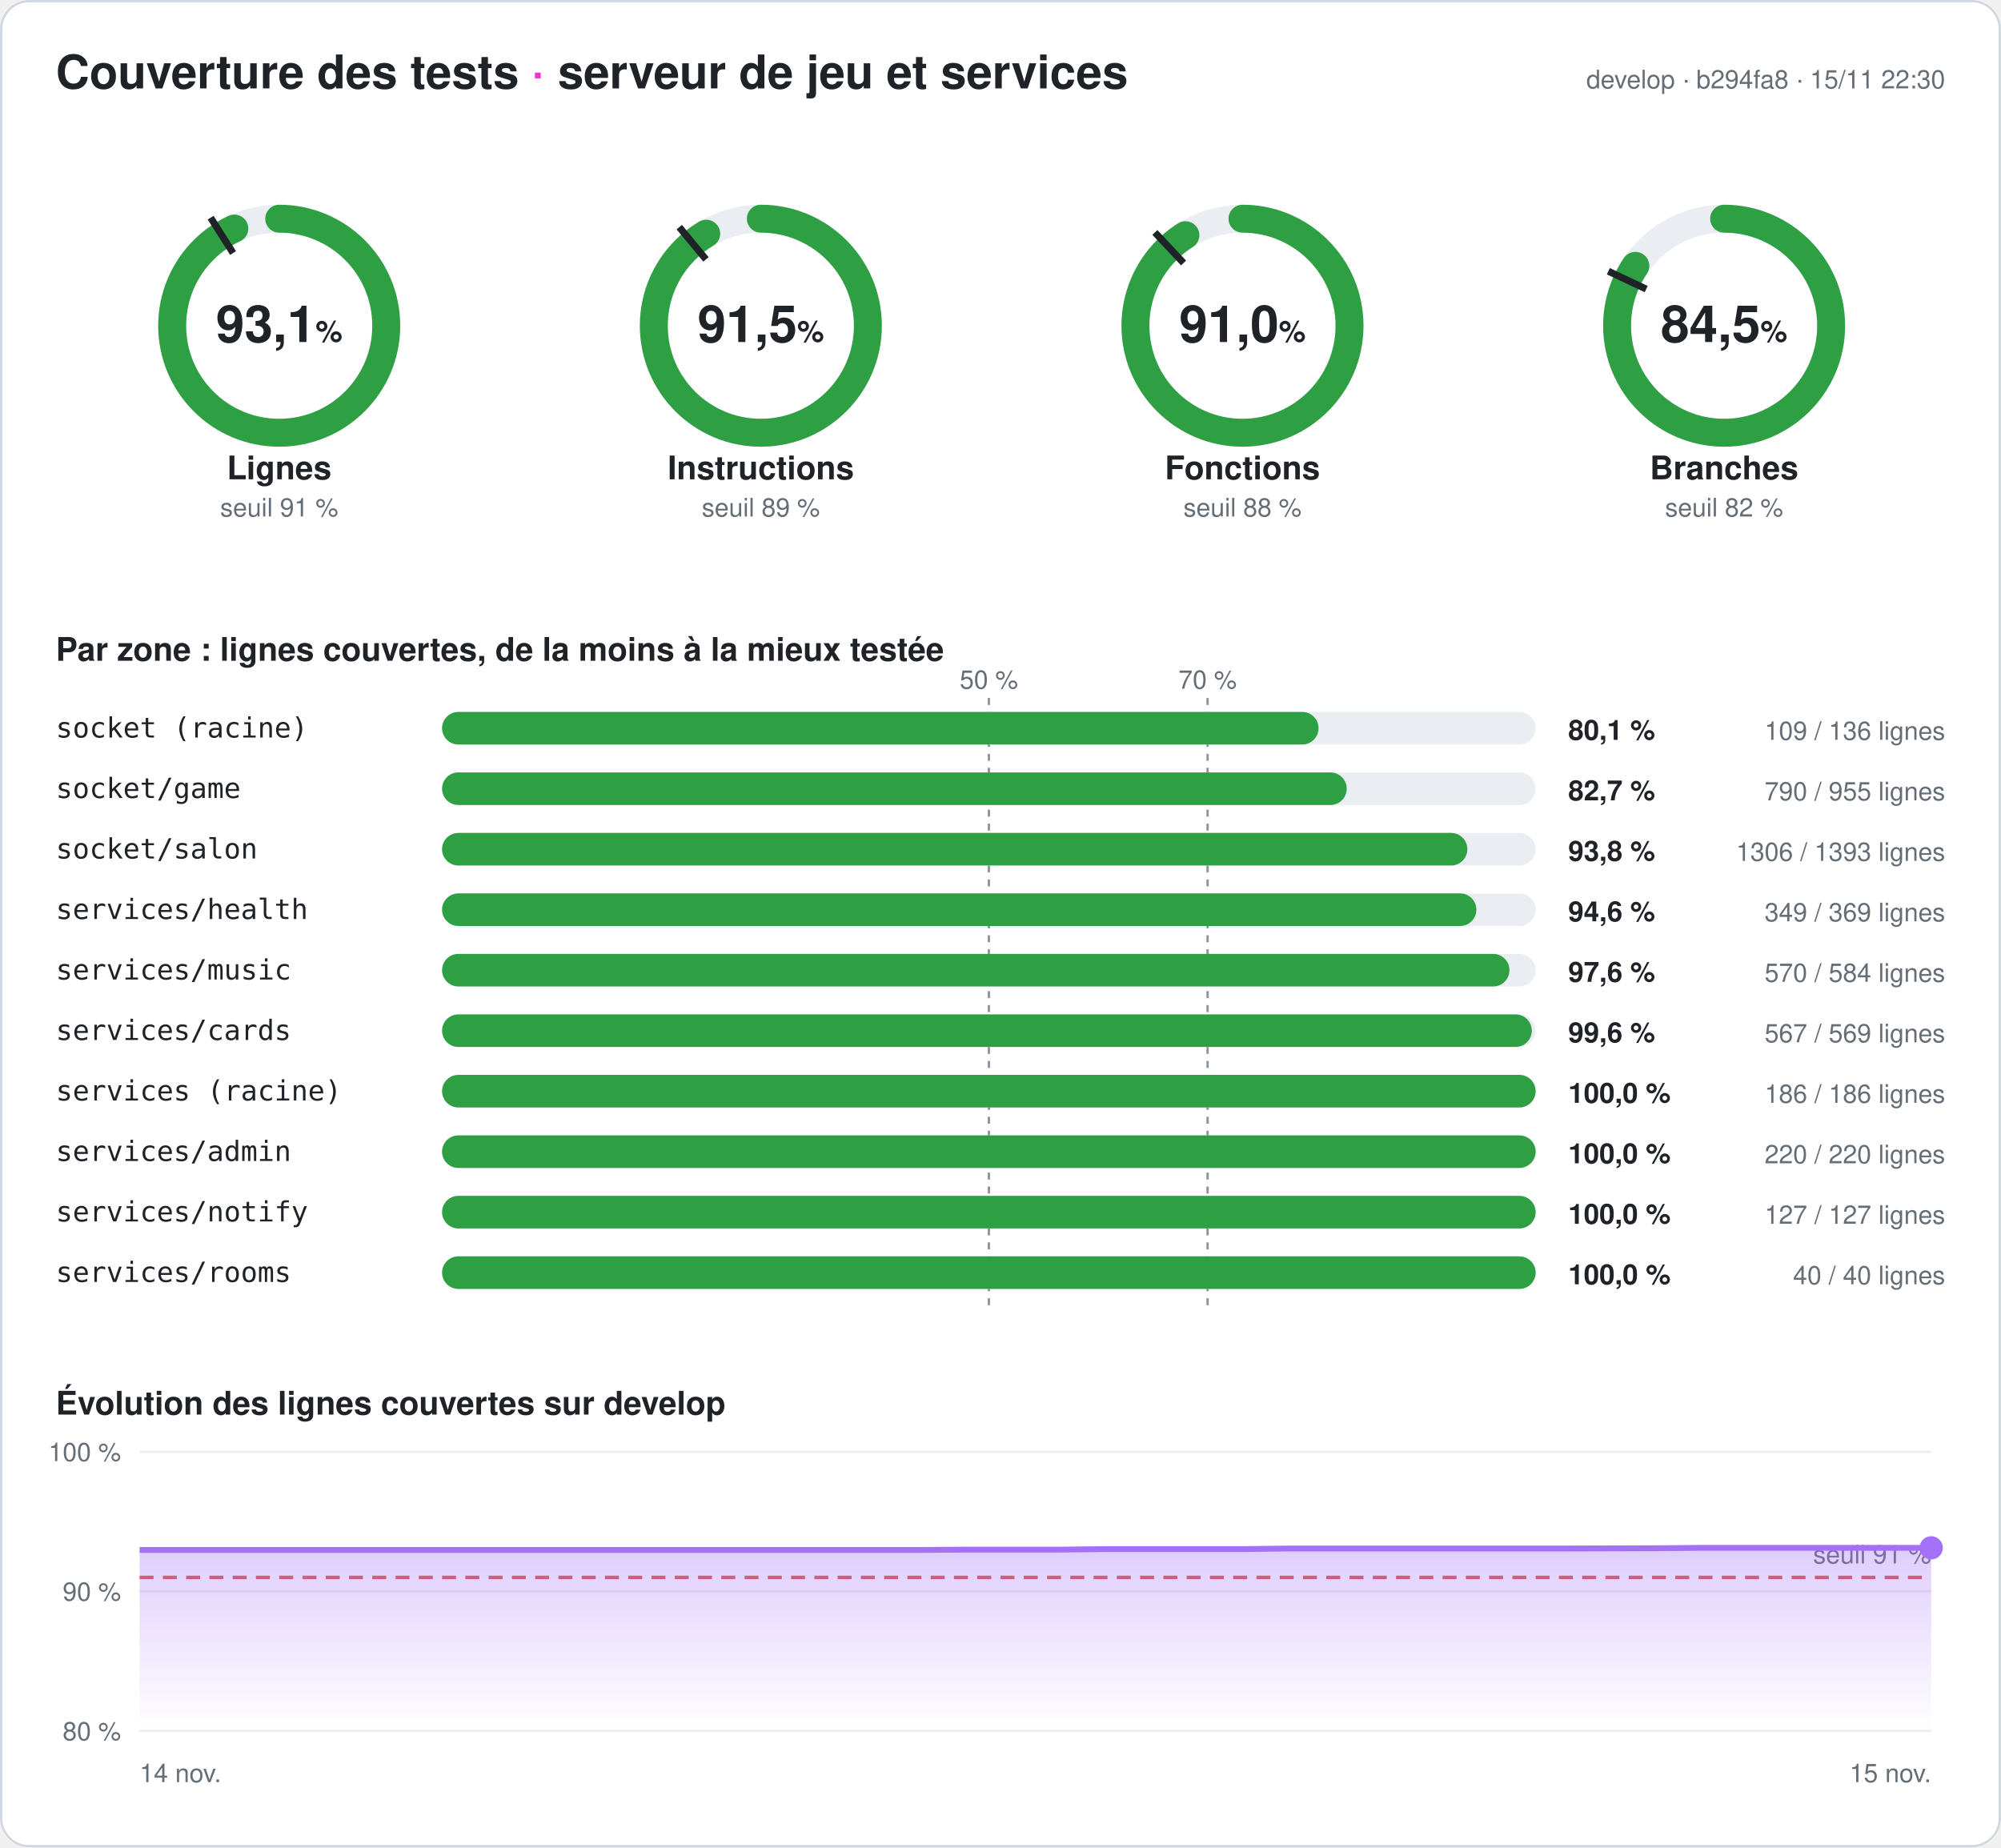
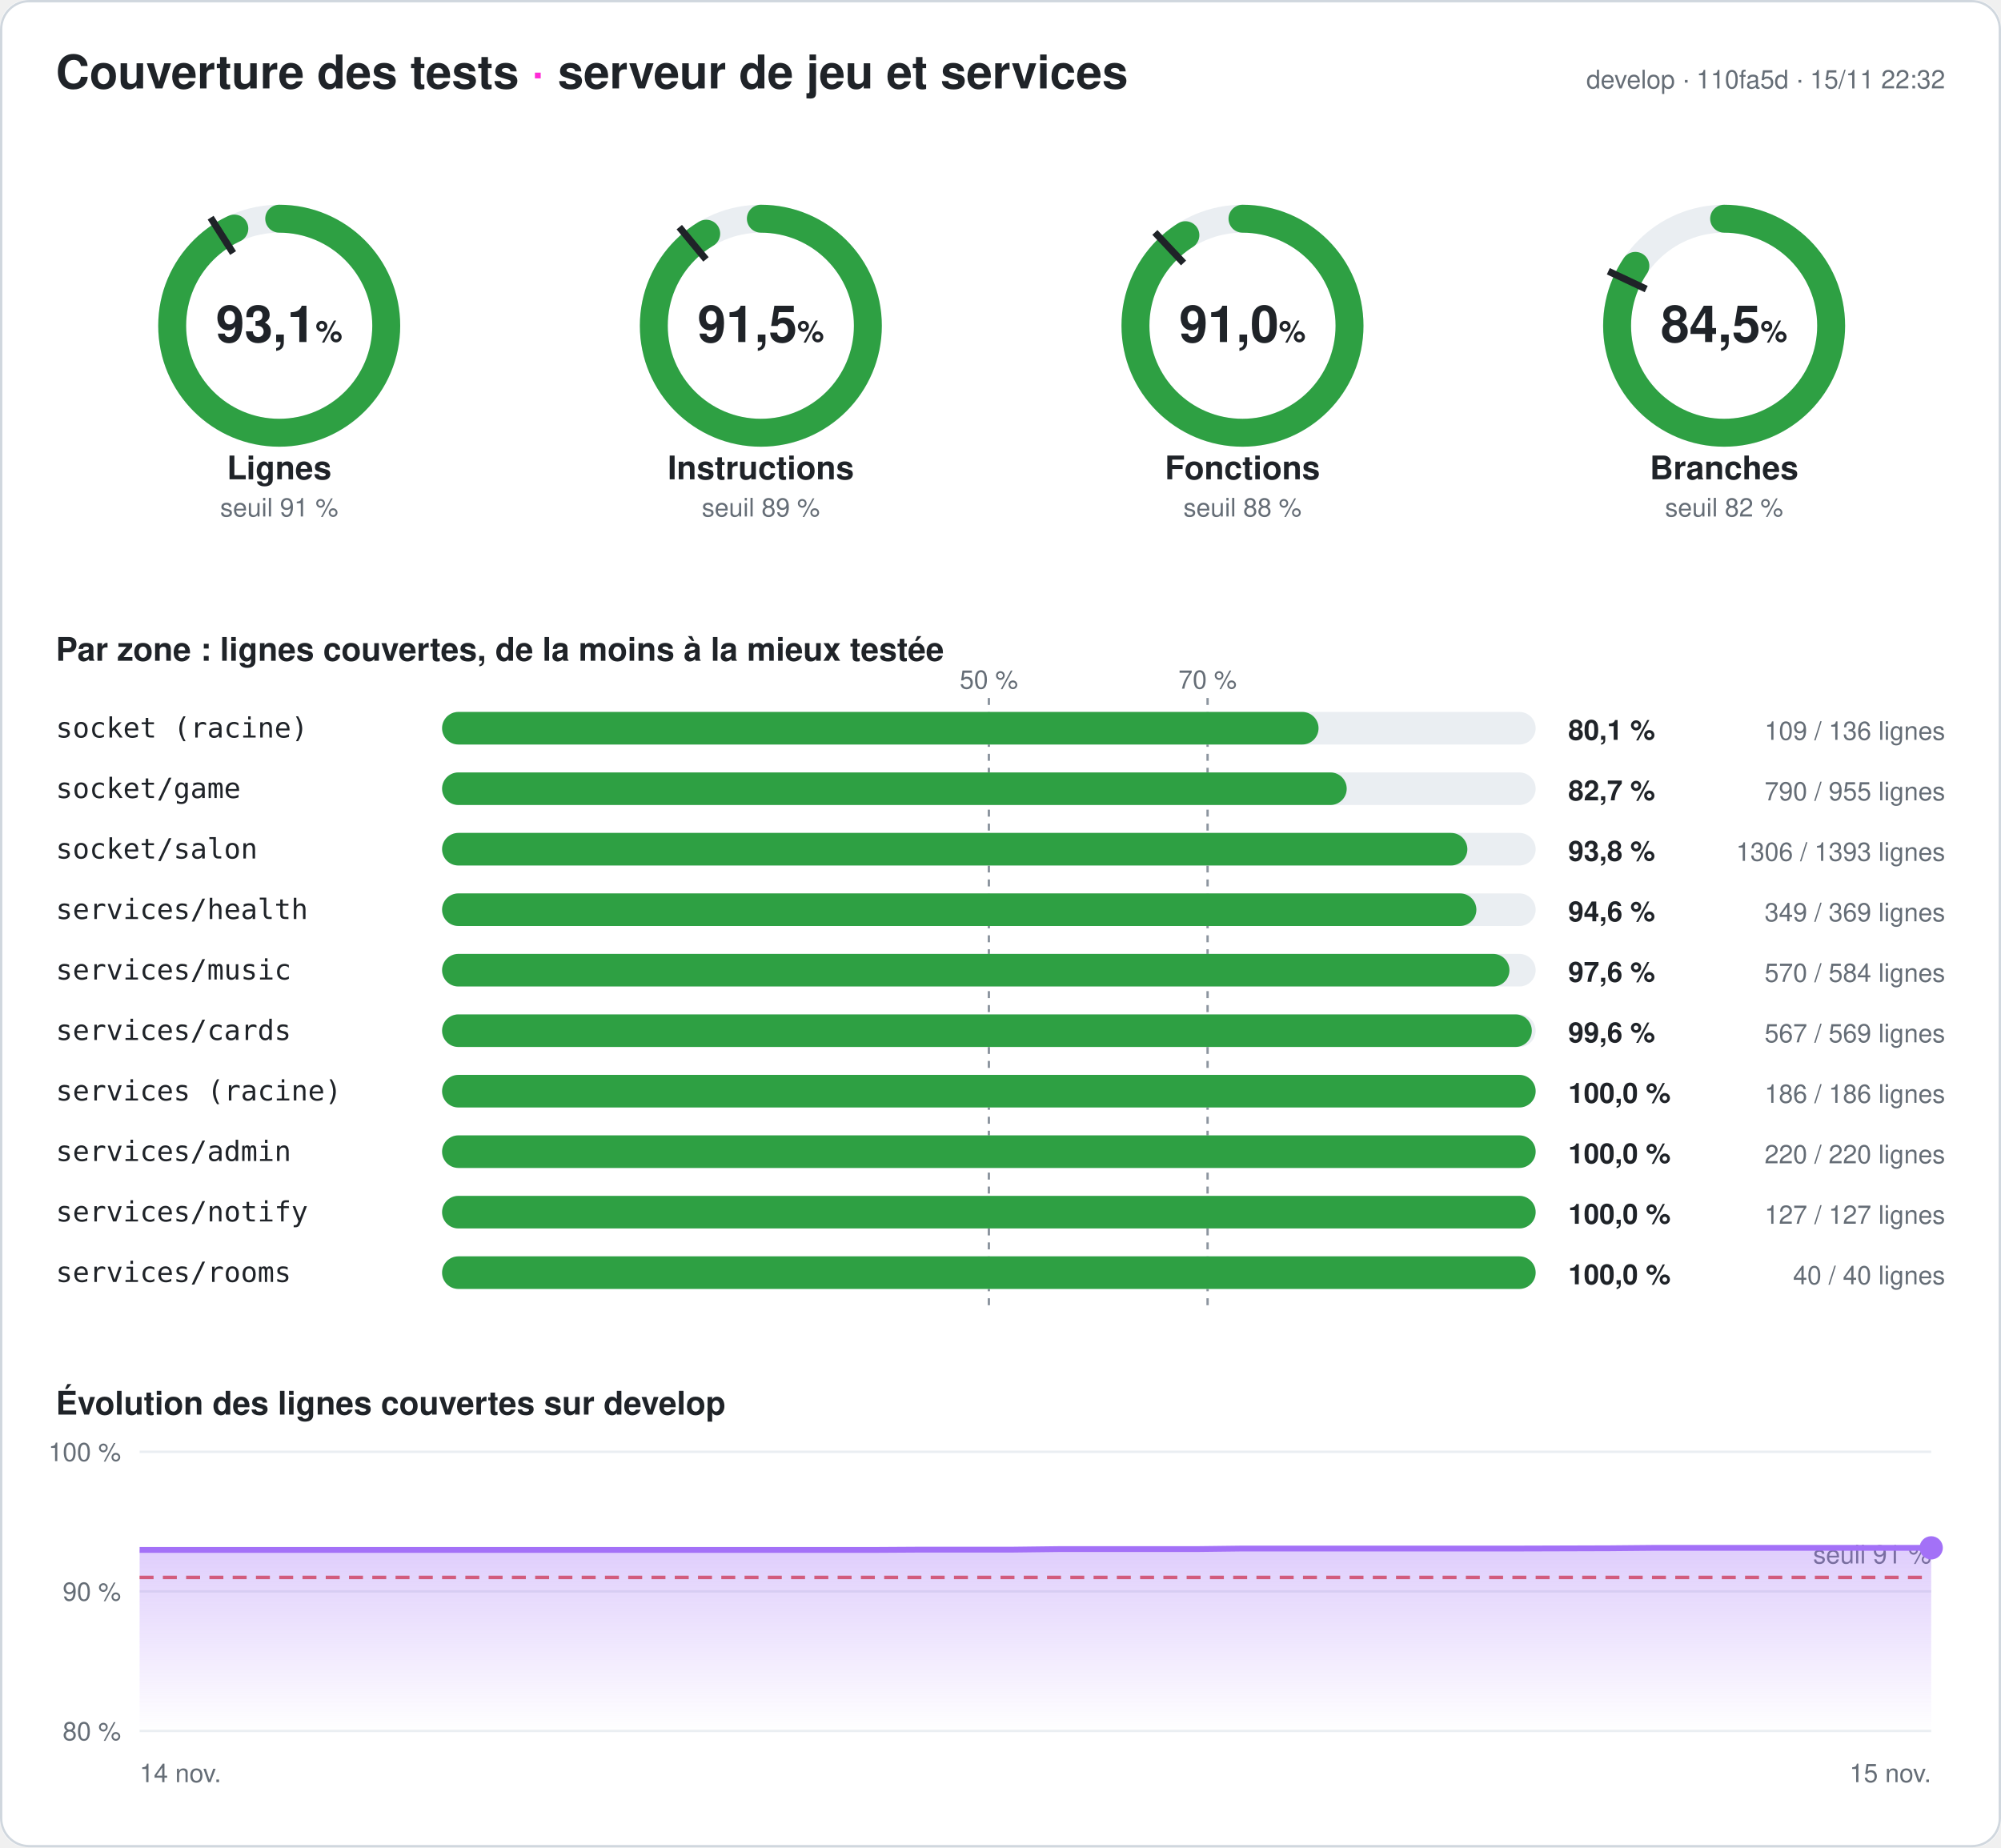
<svg xmlns="http://www.w3.org/2000/svg" width="860" height="794" viewBox="0 0 860 794" font-family="-apple-system,Segoe UI,Helvetica,Arial,sans-serif" role="img" aria-label="Couverture des tests du serveur : 93,1 % des lignes">
  <style>
.fond{fill:#ffffff}.titre{fill:#1f2328;font-size:20px;font-weight:700}.titre2{fill:#1f2328;font-size:14px;font-weight:600}
.valeur{fill:#1f2328;font-size:22px;font-weight:700}.unite{font-size:13px;font-weight:600}.nom{fill:#1f2328;font-size:14px;font-weight:600}
.petit{fill:#656d76;font-size:11px}.zone{fill:#1f2328;font-size:12px;font-family:ui-monospace,Consolas,monospace}
.chiffre{fill:#1f2328;font-size:12px;font-weight:700}.piste{stroke:#eaeef2}.piste-plein{fill:#eaeef2}.trait{stroke:#1f2328}
.repere{stroke:#8c959f;stroke-dasharray:3 3}.grille{stroke:#eaeef2}.bord{fill:none;stroke:#d0d7de}
@media (prefers-color-scheme: dark){.fond{fill:#0d1117}.titre,.titre2,.valeur,.nom,.zone,.chiffre{fill:#e6edf3}.petit{fill:#8d96a0}
.piste{stroke:#21262d}.piste-plein{fill:#21262d}.trait{stroke:#e6edf3}.repere{stroke:#6e7681}.grille{stroke:#21262d}.bord{stroke:#30363d}}
</style>
  <defs>
    <linearGradient id="degrade" x1="0" y1="0" x2="0" y2="1">
      <stop offset="0" stop-color="#a371f7" stop-opacity=".35" />
      <stop offset="1" stop-color="#a371f7" stop-opacity="0" />
    </linearGradient>
  </defs>
  <rect width="860" height="794" rx="12" class="fond" />
  <rect x=".5" y=".5" width="859" height="793" rx="12" class="bord" />
  <text x="24" y="38" class="titre">Couverture des tests <tspan fill="#ff2bd6">·</tspan> serveur de jeu et services</text>
-   <text x="836" y="38" class="petit" text-anchor="end">develop · b294fa8 · 15/11 22:30</text>
+   <text x="836" y="38" class="petit" text-anchor="end">develop · 110fa5d · 15/11 22:32</text>
  <g>
    <circle cx="120" cy="140" r="46" class="piste" stroke-width="12" fill="none" />
    <circle cx="120" cy="140" r="46" stroke="#2ea043" stroke-width="12" fill="none" stroke-linecap="round" stroke-dasharray="269.141 289.027" transform="rotate(-90 120 140)" />
    <polyline points="100.174,108.76 90.53,93.562" class="trait" stroke-width="3" />
    <text x="120" y="147" class="valeur" text-anchor="middle">93,1<tspan class="unite"> %</tspan>
    </text>
    <text x="120" y="206" class="nom" text-anchor="middle">Lignes</text>
    <text x="120" y="222" class="petit" text-anchor="middle">seuil 91 %</text>
  </g>
  <g>
    <circle cx="327" cy="140" r="46" class="piste" stroke-width="12" fill="none" />
    <circle cx="327" cy="140" r="46" stroke="#2ea043" stroke-width="12" fill="none" stroke-linecap="round" stroke-dasharray="264.401 289.027" transform="rotate(-90 327 140)" />
    <polyline points="303.415,111.491 291.942,97.622" class="trait" stroke-width="3" />
    <text x="327" y="147" class="valeur" text-anchor="middle">91,5<tspan class="unite"> %</tspan>
    </text>
    <text x="327" y="206" class="nom" text-anchor="middle">Instructions</text>
    <text x="327" y="222" class="petit" text-anchor="middle">seuil 89 %</text>
  </g>
  <g>
    <circle cx="534" cy="140" r="46" class="piste" stroke-width="12" fill="none" />
    <circle cx="534" cy="140" r="46" stroke="#2ea043" stroke-width="12" fill="none" stroke-linecap="round" stroke-dasharray="263.159 289.027" transform="rotate(-90 534 140)" />
    <polyline points="508.672,113.028 496.35,99.907" class="trait" stroke-width="3" />
    <text x="534" y="147" class="valeur" text-anchor="middle">91,0<tspan class="unite"> %</tspan>
    </text>
    <text x="534" y="206" class="nom" text-anchor="middle">Fonctions</text>
    <text x="534" y="222" class="petit" text-anchor="middle">seuil 88 %</text>
  </g>
  <g>
    <circle cx="741" cy="140" r="46" class="piste" stroke-width="12" fill="none" />
    <circle cx="741" cy="140" r="46" stroke="#2ea043" stroke-width="12" fill="none" stroke-linecap="round" stroke-dasharray="244.083 289.027" transform="rotate(-90 741 140)" />
    <polyline points="707.521,124.246 691.235,116.582" class="trait" stroke-width="3" />
    <text x="741" y="147" class="valeur" text-anchor="middle">84,5<tspan class="unite"> %</tspan>
    </text>
    <text x="741" y="206" class="nom" text-anchor="middle">Branches</text>
    <text x="741" y="222" class="petit" text-anchor="middle">seuil 82 %</text>
  </g>
  <text x="24" y="284" class="titre2">Par zone : lignes couvertes, de la moins à la mieux testée</text>
  <line x1="425" x2="425" y1="300" y2="564" class="repere" />
  <text x="425" y="296" class="petit" text-anchor="middle">50 %</text>
  <line x1="519" x2="519" y1="300" y2="564" class="repere" />
  <text x="519" y="296" class="petit" text-anchor="middle">70 %</text>
  <text x="24" y="317" class="zone">socket (racine)</text>
  <rect x="190" y="306" width="470" height="14" rx="7" class="piste-plein" />
  <rect x="190" y="306" width="376.691" height="14" rx="7" fill="#2ea043" />
  <text x="674" y="318" class="chiffre">80,1 %</text>
  <text x="836" y="318" class="petit" text-anchor="end">109 / 136 lignes</text>
  <text x="24" y="343" class="zone">socket/game</text>
  <rect x="190" y="332" width="470" height="14" rx="7" class="piste-plein" />
  <rect x="190" y="332" width="388.796" height="14" rx="7" fill="#2ea043" />
  <text x="674" y="344" class="chiffre">82,7 %</text>
  <text x="836" y="344" class="petit" text-anchor="end">790 / 955 lignes</text>
  <text x="24" y="369" class="zone">socket/salon</text>
  <rect x="190" y="358" width="470" height="14" rx="7" class="piste-plein" />
  <rect x="190" y="358" width="440.646" height="14" rx="7" fill="#2ea043" />
  <text x="674" y="370" class="chiffre">93,8 %</text>
  <text x="836" y="370" class="petit" text-anchor="end">1306 / 1393 lignes</text>
  <text x="24" y="395" class="zone">services/health</text>
  <rect x="190" y="384" width="470" height="14" rx="7" class="piste-plein" />
  <rect x="190" y="384" width="444.526" height="14" rx="7" fill="#2ea043" />
  <text x="674" y="396" class="chiffre">94,6 %</text>
  <text x="836" y="396" class="petit" text-anchor="end">349 / 369 lignes</text>
  <text x="24" y="421" class="zone">services/music</text>
  <rect x="190" y="410" width="470" height="14" rx="7" class="piste-plein" />
  <rect x="190" y="410" width="458.733" height="14" rx="7" fill="#2ea043" />
  <text x="674" y="422" class="chiffre">97,6 %</text>
  <text x="836" y="422" class="petit" text-anchor="end">570 / 584 lignes</text>
  <text x="24" y="447" class="zone">services/cards</text>
  <rect x="190" y="436" width="470" height="14" rx="7" class="piste-plein" />
  <rect x="190" y="436" width="468.348" height="14" rx="7" fill="#2ea043" />
  <text x="674" y="448" class="chiffre">99,6 %</text>
  <text x="836" y="448" class="petit" text-anchor="end">567 / 569 lignes</text>
  <text x="24" y="473" class="zone">services (racine)</text>
  <rect x="190" y="462" width="470" height="14" rx="7" class="piste-plein" />
  <rect x="190" y="462" width="470" height="14" rx="7" fill="#2ea043" />
  <text x="674" y="474" class="chiffre">100,0 %</text>
  <text x="836" y="474" class="petit" text-anchor="end">186 / 186 lignes</text>
  <text x="24" y="499" class="zone">services/admin</text>
  <rect x="190" y="488" width="470" height="14" rx="7" class="piste-plein" />
  <rect x="190" y="488" width="470" height="14" rx="7" fill="#2ea043" />
  <text x="674" y="500" class="chiffre">100,0 %</text>
  <text x="836" y="500" class="petit" text-anchor="end">220 / 220 lignes</text>
  <text x="24" y="525" class="zone">services/notify</text>
  <rect x="190" y="514" width="470" height="14" rx="7" class="piste-plein" />
  <rect x="190" y="514" width="470" height="14" rx="7" fill="#2ea043" />
  <text x="674" y="526" class="chiffre">100,0 %</text>
  <text x="836" y="526" class="petit" text-anchor="end">127 / 127 lignes</text>
  <text x="24" y="551" class="zone">services/rooms</text>
  <rect x="190" y="540" width="470" height="14" rx="7" class="piste-plein" />
  <rect x="190" y="540" width="470" height="14" rx="7" fill="#2ea043" />
  <text x="674" y="552" class="chiffre">100,0 %</text>
  <text x="836" y="552" class="petit" text-anchor="end">40 / 40 lignes</text>
  <text x="24" y="608" class="titre2">Évolution des lignes couvertes sur develop</text>
  <line x1="60" x2="830" y1="744" y2="744" class="grille" />
  <text x="52" y="748" class="petit" text-anchor="end">80 %</text>
  <line x1="60" x2="830" y1="684" y2="684" class="grille" />
  <text x="52" y="688" class="petit" text-anchor="end">90 %</text>
  <line x1="60" x2="830" y1="624" y2="624" class="grille" />
  <text x="52" y="628" class="petit" text-anchor="end">100 %</text>
  <line x1="60" x2="830" y1="678" y2="678" stroke="#e5534b" stroke-dasharray="6 4" stroke-width="1.5" />
  <text x="830" y="672" class="petit" fill="#e5534b" text-anchor="end">seuil 91 %</text>
-   <polygon points="60,744 60,666.18 79.744,666.18 99.487,666.18 119.231,666.18 138.974,666.18 158.718,666.18 178.462,666.18 198.205,666.18 217.949,666.18 237.692,666.18 257.436,666.18 277.179,666.18 296.923,666.18 316.667,666.18 336.41,666.18 356.154,666.18 375.897,666.18 395.641,666.18 415.385,666.06 435.128,666.06 454.872,666.06 474.615,665.82 494.359,665.82 514.103,665.82 533.846,665.82 553.59,665.58 573.333,665.58 593.077,665.58 612.821,665.58 632.564,665.58 652.308,665.58 672.051,665.58 691.795,665.52 711.538,665.46 731.282,665.28 751.026,665.28 770.769,665.28 790.513,665.28 810.256,665.28 830,665.28 830,744" fill="url(#degrade)" />
-   <polyline points="60,666.18 79.744,666.18 99.487,666.18 119.231,666.18 138.974,666.18 158.718,666.18 178.462,666.18 198.205,666.18 217.949,666.18 237.692,666.18 257.436,666.18 277.179,666.18 296.923,666.18 316.667,666.18 336.41,666.18 356.154,666.18 375.897,666.18 395.641,666.18 415.385,666.06 435.128,666.06 454.872,666.06 474.615,665.82 494.359,665.82 514.103,665.82 533.846,665.82 553.59,665.58 573.333,665.58 593.077,665.58 612.821,665.58 632.564,665.58 652.308,665.58 672.051,665.58 691.795,665.52 711.538,665.46 731.282,665.28 751.026,665.28 770.769,665.28 790.513,665.28 810.256,665.28 830,665.28" fill="none" stroke="#a371f7" stroke-width="2.5" stroke-linejoin="round" />
+   <polygon points="60,744 60,666.18 79.744,666.18 99.487,666.18 119.231,666.18 138.974,666.18 158.718,666.18 178.462,666.18 198.205,666.18 217.949,666.18 237.692,666.18 257.436,666.18 277.179,666.18 296.923,666.18 316.667,666.18 336.41,666.18 356.154,666.18 375.897,666.18 395.641,666.06 415.385,666.06 435.128,666.06 454.872,665.82 474.615,665.82 494.359,665.82 514.103,665.82 533.846,665.58 553.59,665.58 573.333,665.58 593.077,665.58 612.821,665.58 632.564,665.58 652.308,665.58 672.051,665.52 691.795,665.46 711.538,665.28 731.282,665.28 751.026,665.28 770.769,665.28 790.513,665.28 810.256,665.28 830,665.28 830,744" fill="url(#degrade)" />
+   <polyline points="60,666.18 79.744,666.18 99.487,666.18 119.231,666.18 138.974,666.18 158.718,666.18 178.462,666.18 198.205,666.18 217.949,666.18 237.692,666.18 257.436,666.18 277.179,666.18 296.923,666.18 316.667,666.18 336.41,666.18 356.154,666.18 375.897,666.18 395.641,666.06 415.385,666.06 435.128,666.06 454.872,665.82 474.615,665.82 494.359,665.82 514.103,665.82 533.846,665.58 553.59,665.58 573.333,665.58 593.077,665.58 612.821,665.58 632.564,665.58 652.308,665.58 672.051,665.52 691.795,665.46 711.538,665.28 731.282,665.28 751.026,665.28 770.769,665.28 790.513,665.28 810.256,665.28 830,665.28" fill="none" stroke="#a371f7" stroke-width="2.5" stroke-linejoin="round" />
  <circle cx="830" cy="665.28" r="5" fill="#a371f7" />
  <text x="60" y="766" class="petit">14 nov.</text>
  <text x="830" y="766" class="petit" text-anchor="end">15 nov.</text>
</svg>
